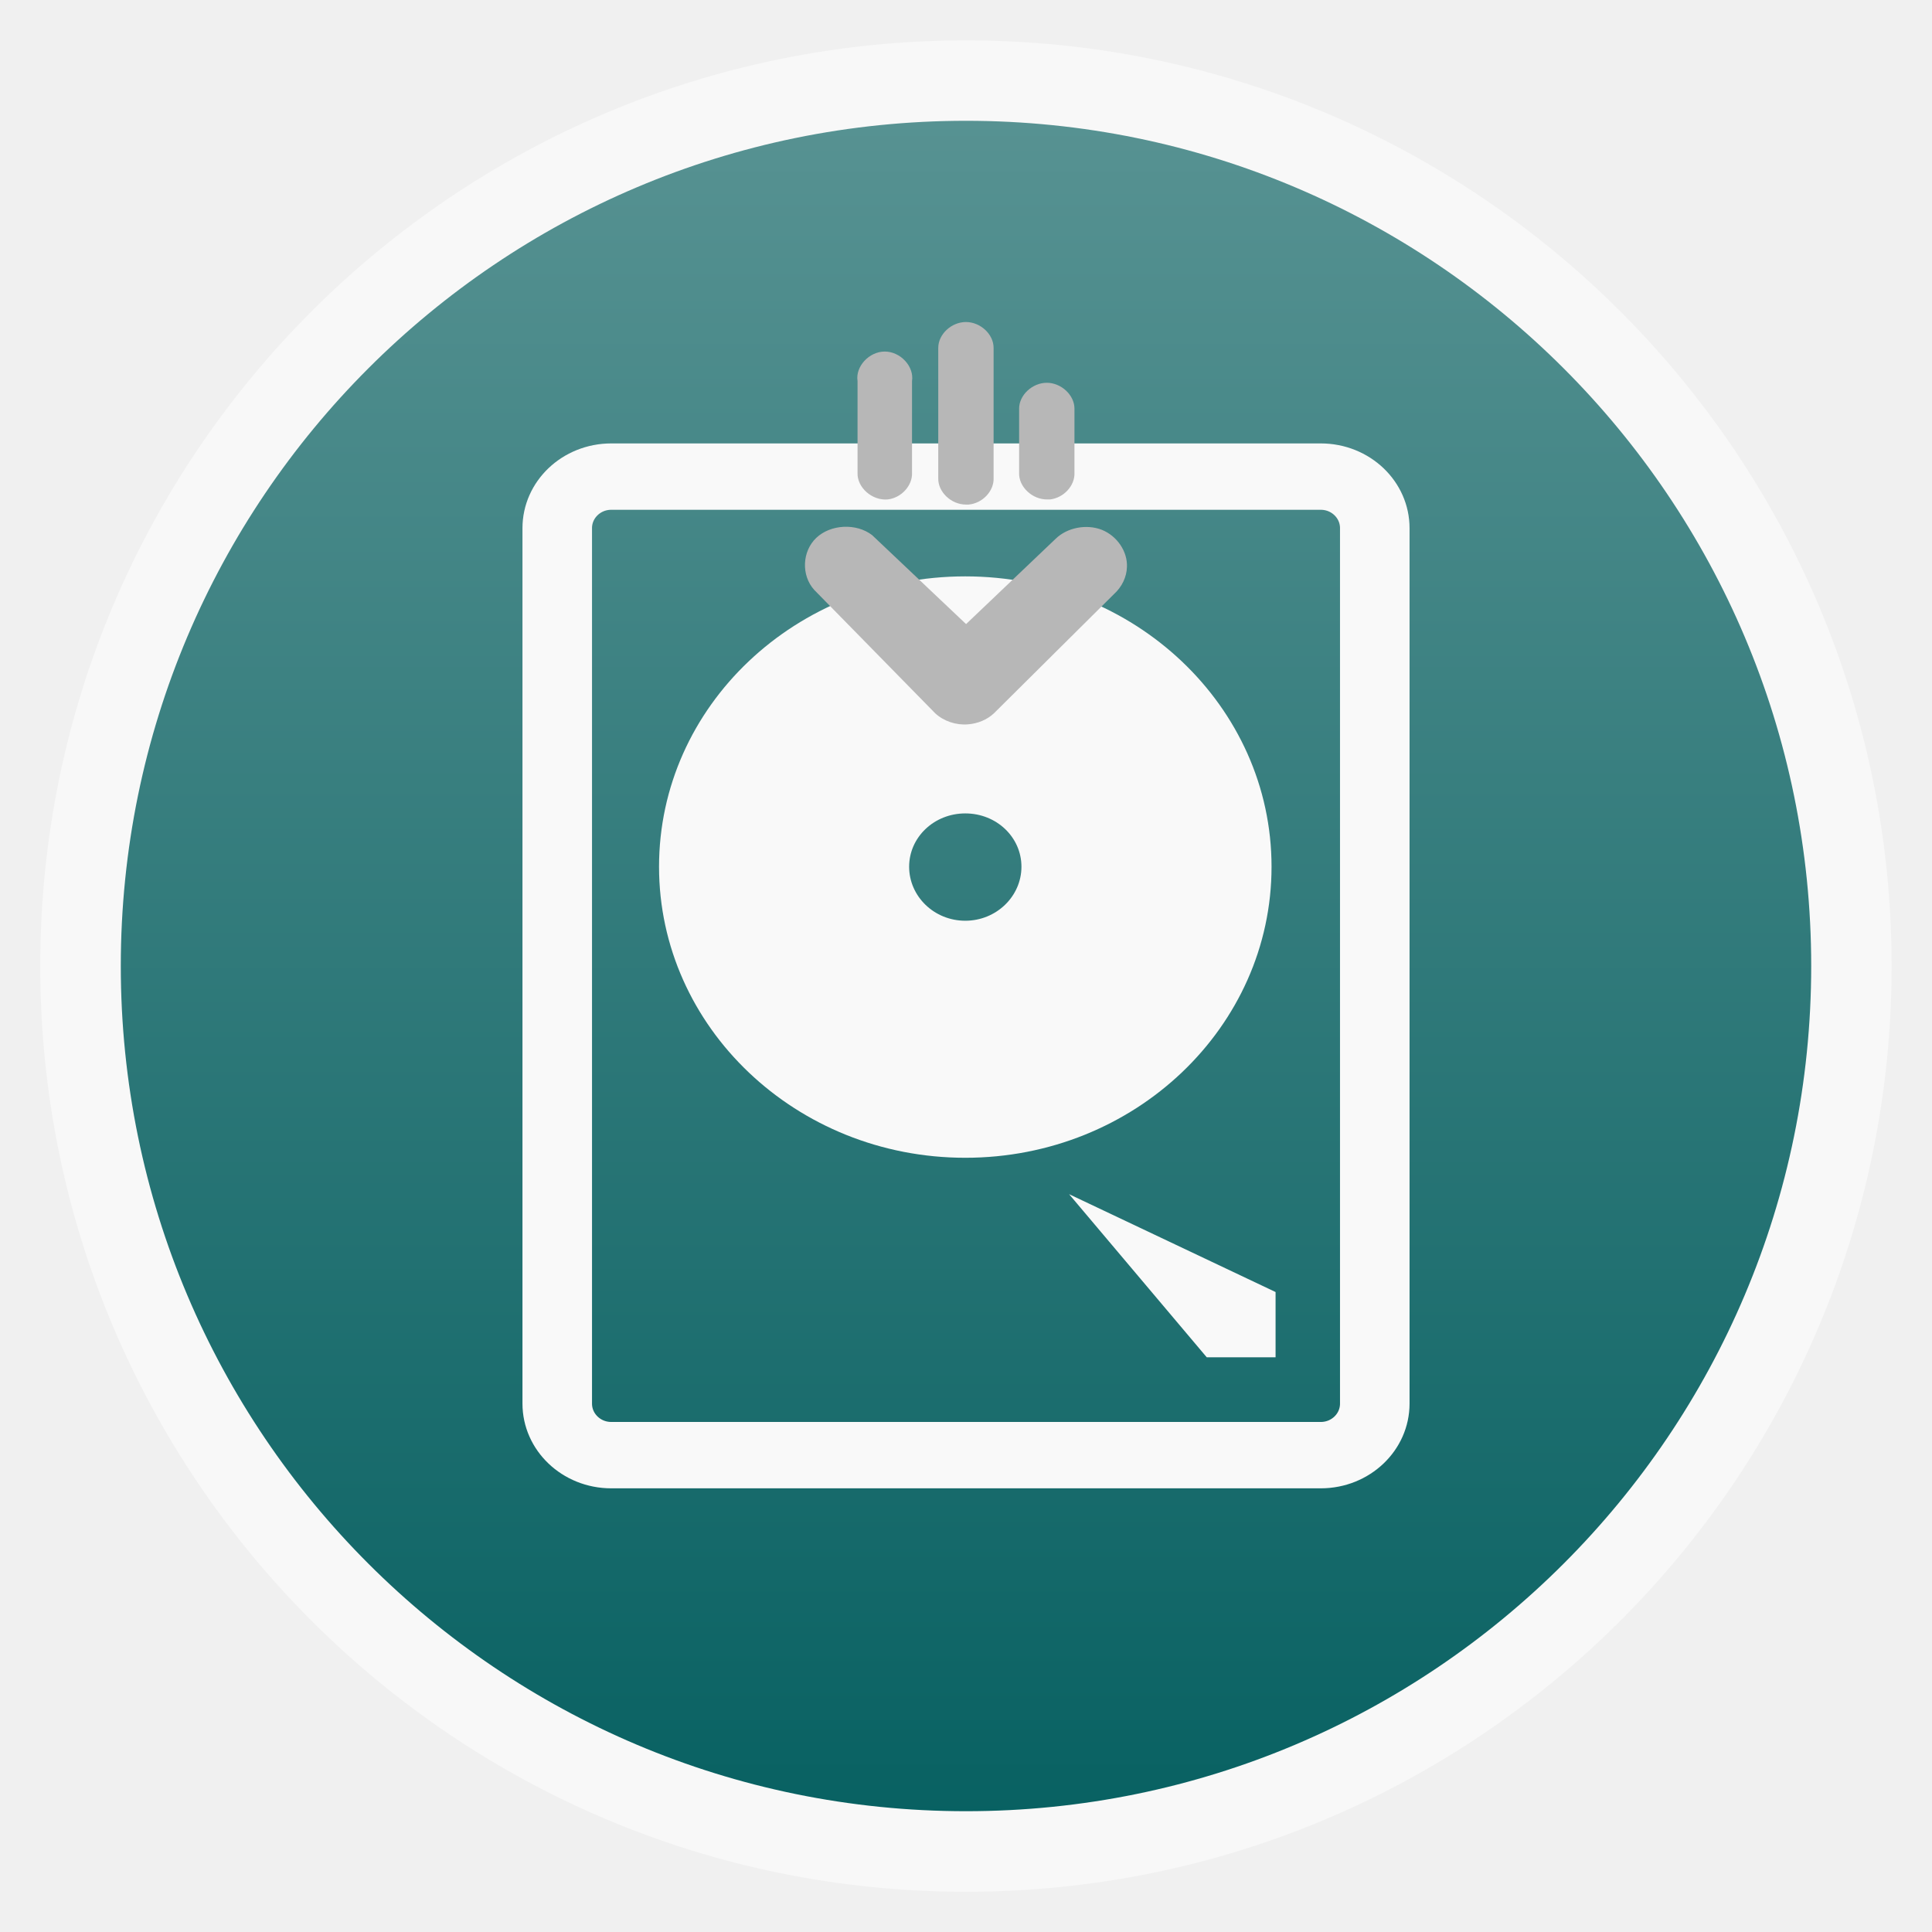
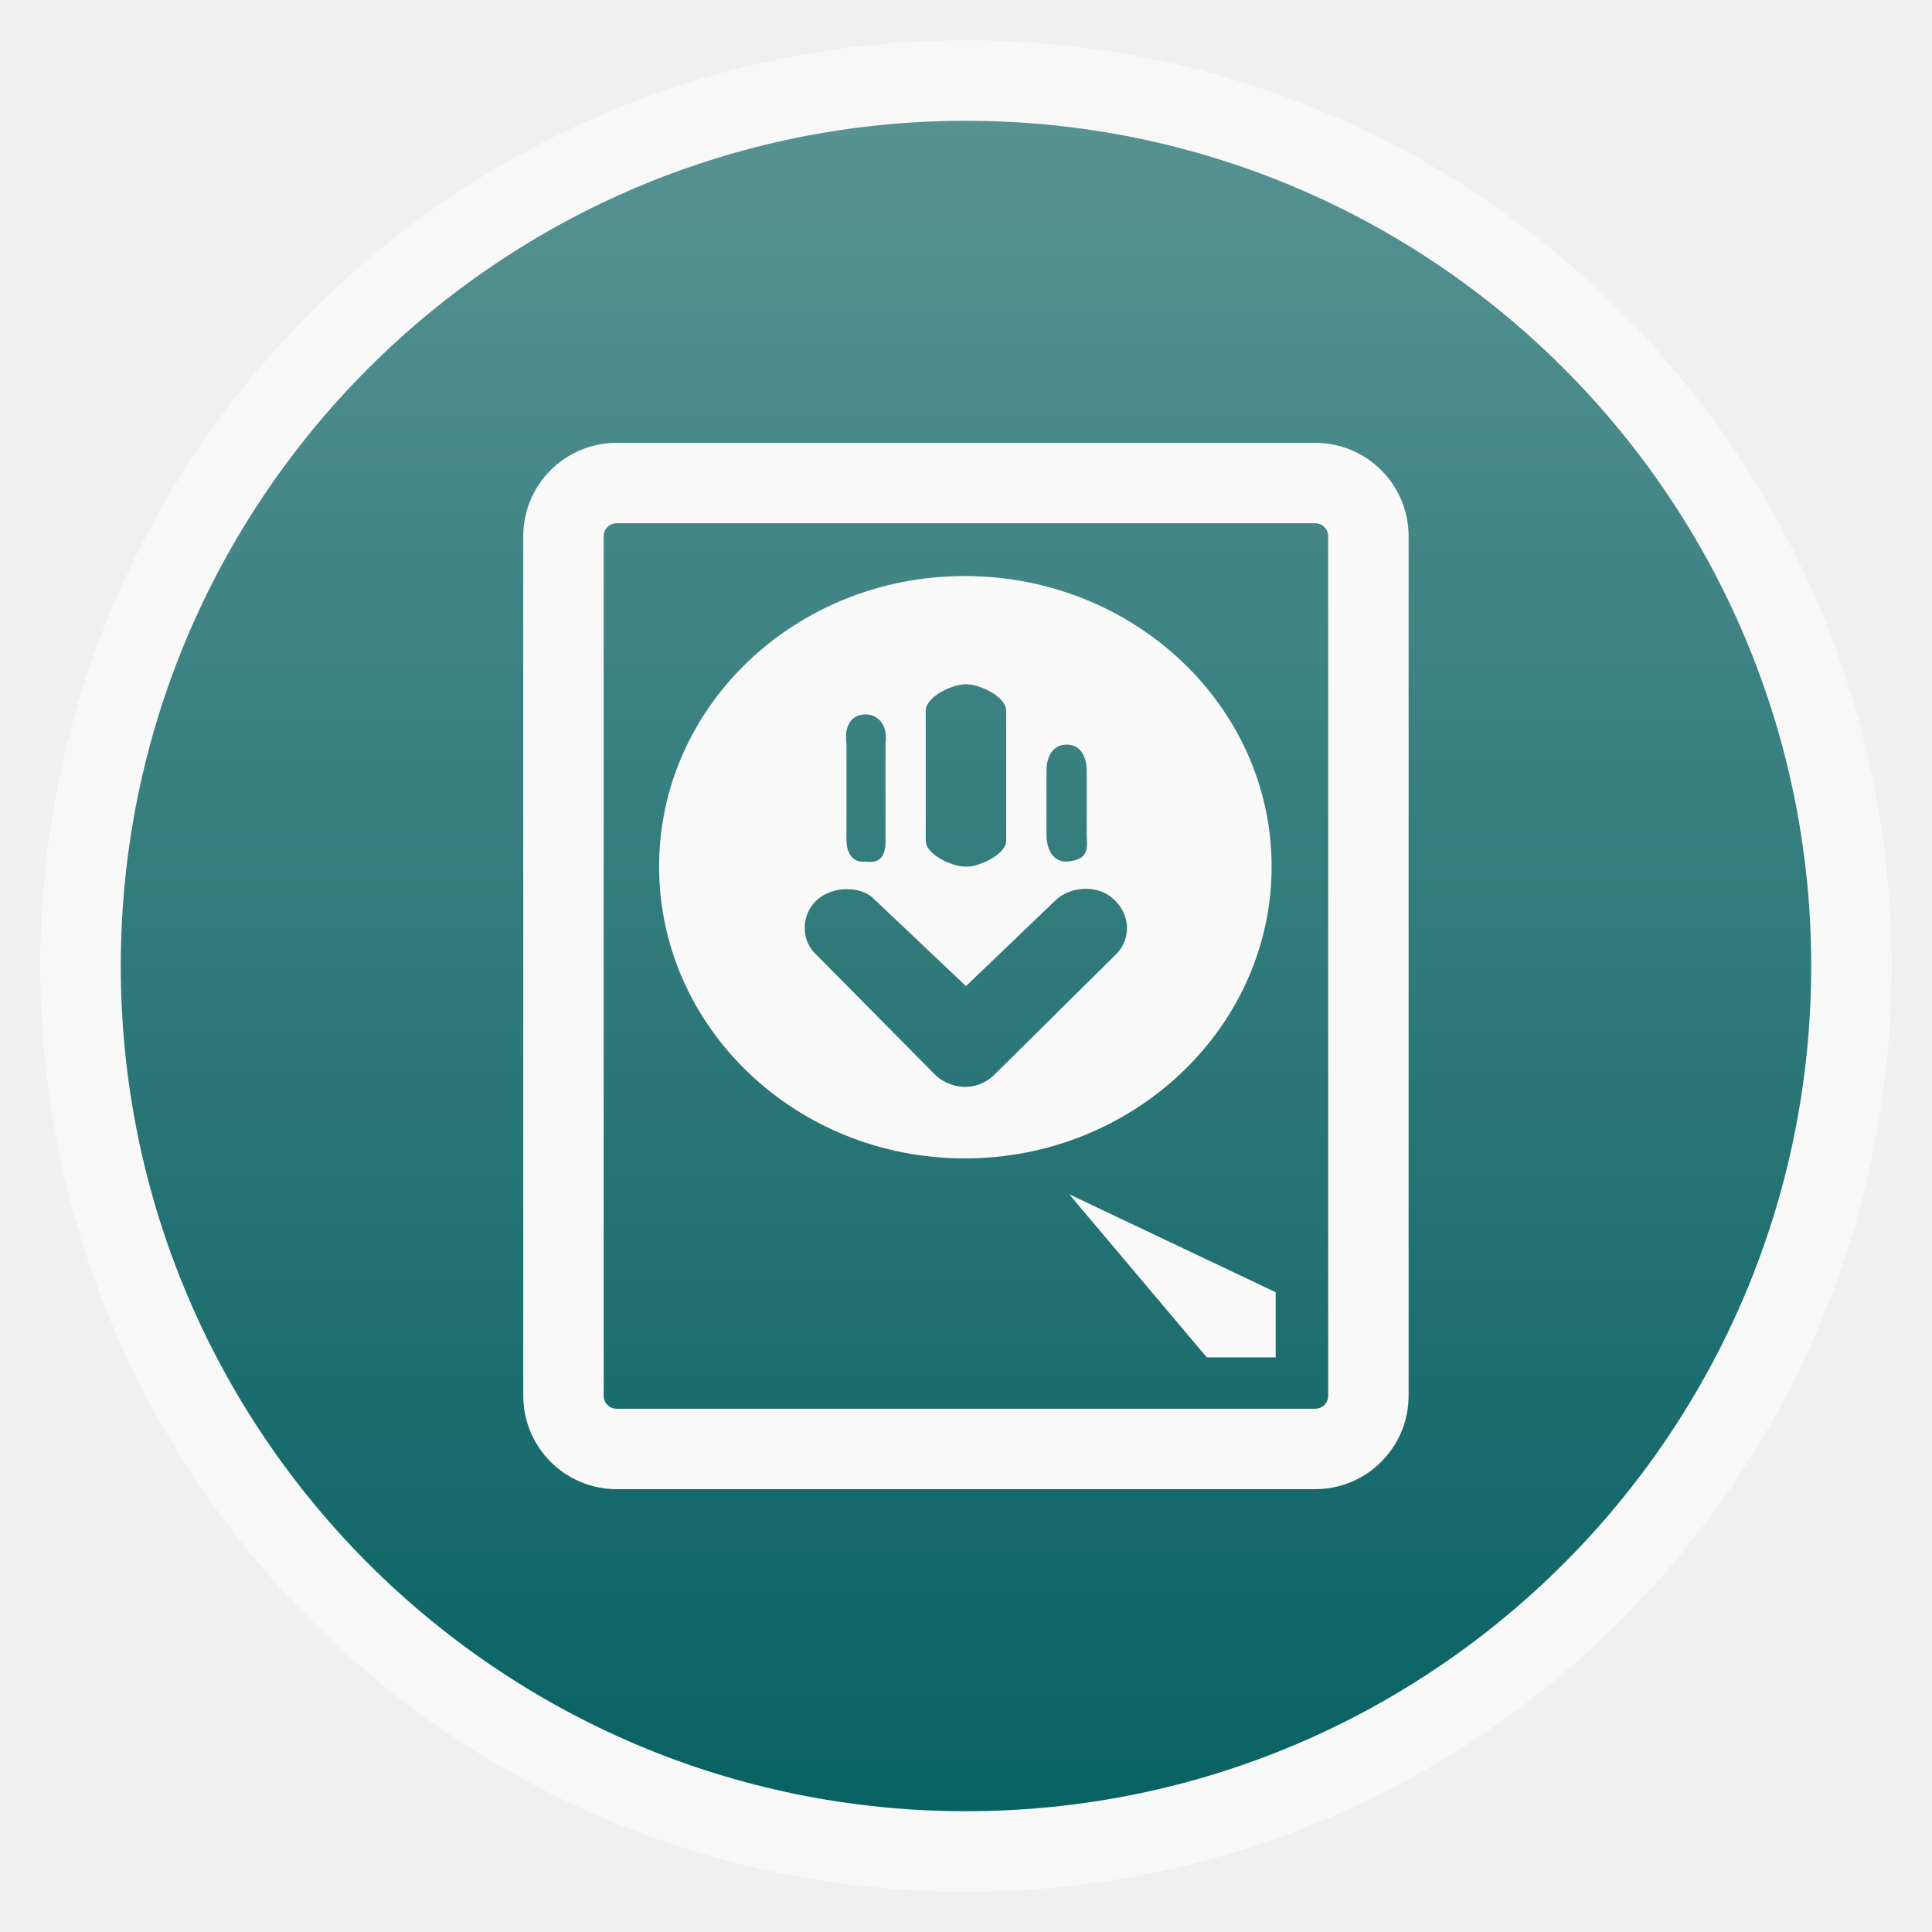
<svg xmlns="http://www.w3.org/2000/svg" xmlns:xlink="http://www.w3.org/1999/xlink" width="48" viewBox="0 0 13.547 13.547" height="48" id="svg2" version="1.1">
  <defs id="defs4">
    <linearGradient id="linearGradient4460">
      <stop offset="0" style="stop-color:#008098;stop-opacity:1;" id="stop7" />
      <stop offset="1" style="stop-color:#27b6cf;stop-opacity:1;" id="stop9" />
    </linearGradient>
    <linearGradient gradientTransform="matrix(1.10525,0,0,1.10525,-134.2787,-295.7618)" xlink:href="#linearGradient4460" id="linearGradient3002" y1="279.096" y2="268.33" gradientUnits="userSpaceOnUse" x2="0" />
    <linearGradient xlink:href="#linearGradient3784-0-9-8" id="linearGradient3832" gradientUnits="userSpaceOnUse" gradientTransform="matrix(1.10525,0,0,1.10525,-147.8257,-309.3088)" y1="279.096" x2="0" y2="268.33" />
    <radialGradient cx="148.004" cy="160" gradientTransform="matrix(0.97656,0,0,0.97656,-16.5349,-236.25)" r="128" id="radialGradient4432" xlink:href="#linearGradient3784-0-9-8" gradientUnits="userSpaceOnUse" />
    <linearGradient id="linearGradient3784-0-9-8">
      <stop offset="0" style="stop-color:#579292;stop-opacity:1;" id="stop7-1" />
      <stop offset="1" style="stop-color:#086162" id="stop9-2" />
    </linearGradient>
    <radialGradient r="128" cy="160" cx="148.004" gradientTransform="matrix(0.97656,0,0,0.97656,-16.5349,-236.25)" gradientUnits="userSpaceOnUse" id="radialGradient3029" xlink:href="#linearGradient3784-0-9-8" />
    <linearGradient x2="0" gradientUnits="userSpaceOnUse" y2="268.33" y1="279.096" id="linearGradient3006" xlink:href="#linearGradient4460-2" gradientTransform="matrix(1.10525,0,0,1.10525,-134.2787,-295.7618)" />
    <linearGradient id="linearGradient4460-2">
      <stop id="stop30300" style="stop-color:#eee" offset="0" />
      <stop id="stop30302" style="stop-color:#f9f9f9" offset="1" />
    </linearGradient>
  </defs>
  <rect id="rect14" style="opacity:0.5;fill:#ffffff;fill-rule:evenodd" height="12.982" rx="6.491" y="0.283" x="0.282" width="12.982" />
  <rect id="rect16" style="fill:url(#linearGradient3832);fill-opacity:1;fill-rule:evenodd" height="11.853" rx="5.927" y="-12.7" x="-12.7" width="11.853" transform="scale(-1,-1)" />
  <g id="g3012" transform="translate(-34.03887,-0.5166102)" />
-   <g transform="matrix(1.0096,0,0,0.96354,-0.06545778,-272.8703)" id="g30311">
-     <path style="fill:#f9f9f9;fill-opacity:1" d="m 6.769,287.39 c -1.176,0 -2.127,0.945 -2.127,2.113 0,1.167 0.952,2.118 2.127,2.118 1.176,0 2.127,-0.951 2.127,-2.118 0,-1.167 -0.952,-2.113 -2.127,-2.113 z m 0,1.725 c 0.217,0 0.39,0.173 0.39,0.388 0,0.215 -0.174,0.393 -0.39,0.393 -0.217,0 -0.39,-0.178 -0.39,-0.393 0,-0.215 0.174,-0.388 0.39,-0.388 z" id="path30313" />
-     <rect width="5.678" x="3.935" y="286.664" rx="0.375" height="7.121" style="fill:none;stroke:#f9f9f9;stroke-width:0.483;fill-opacity:1;stroke-opacity:1" id="rect30315" />
-     <path style="fill:#f9f9f9;stroke:none;stroke-opacity:1;fill-opacity:1" d="m 7.49,291.886 0.956,1.187 0.478,0 0,-0.475 z" id="path30317" />
-   </g>
-   <path id="path26" d="m 6.787,5.079 c 0.068,-0.005 0.134,-0.032 0.182,-0.077 L 7.814,4.163 C 7.867,4.114 7.9,4.046 7.902,3.976 7.907,3.867 7.833,3.758 7.726,3.715 7.618,3.673 7.483,3.699 7.402,3.778 L 6.774,4.376 6.115,3.752 C 6.004,3.667 5.825,3.676 5.724,3.771 5.624,3.866 5.617,4.034 5.709,4.136 l 0.849,0.866 c 0.06,0.055 0.146,0.084 0.229,0.077 z M 7.363,3.502 C 7.459,3.491 7.538,3.405 7.534,3.315 l 0,-0.45 C 7.534,2.77 7.441,2.684 7.34,2.684 c -0.101,0 -0.194,0.086 -0.194,0.181 l 0,0.45 c -0.004,0.099 0.094,0.19 0.2,0.187 0.006,1.691e-4 0.012,1.691e-4 0.018,0 z m -0.572,0.036 c 0.098,-0.008 0.18,-0.095 0.176,-0.187 l 0,-0.912 c 0,-0.095 -0.092,-0.181 -0.194,-0.181 -0.102,0 -0.194,0.086 -0.194,0.181 l 0,0.912 c -0.004,0.097 0.09,0.187 0.194,0.187 0.006,1.691e-4 0.012,1.691e-4 0.018,0 z M 6.225,3.502 C 6.32,3.491 6.399,3.405 6.395,3.315 l 0,-0.643 c 0.016,-0.102 -0.081,-0.207 -0.191,-0.207 -0.11,0 -0.207,0.105 -0.191,0.207 l 0,0.643 c -0.004,0.103 0.102,0.197 0.212,0.187 z" style="line-height:normal;color:#000000;fill:#b7b7b7;fill-opacity:1" />
+   <path style="fill:#f9f9f9;fill-opacity:1" d="M 23.969 14.312 C 19.763 14.312 16.375 17.546 16.375 21.531 C 16.375 25.517 19.763 28.781 23.969 28.781 C 28.174 28.781 31.594 25.517 31.594 21.531 C 31.594 17.546 28.174 14.312 23.969 14.312 z M 24 17 C 24.36 17 25 17.32 25 17.656 L 25 20.875 C 25.013 21.199 24.409 21.503 24.062 21.531 C 24.042 21.532 24.021 21.532 24 21.531 C 23.633 21.533 22.987 21.218 23 20.875 L 23 17.656 C 23 17.32 23.64 17 24 17 z M 21.5 17.75 C 21.891 17.75 22.057 18.107 22 18.469 L 22 20.75 C 22.014 21.069 22 21.49 21.5 21.406 C 21.113 21.441 21.016 21.114 21.031 20.75 L 21.031 18.469 C 20.974 18.107 21.109 17.75 21.5 17.75 z M 26.5 18.5 C 26.86 18.5 27 18.82 27 19.156 L 27 20.75 C 27 21.004 27.104 21.369 26.5 21.406 C 26.104 21.412 26 21.004 26 20.75 L 26 19.156 C 26 18.82 26.14 18.5 26.5 18.5 z M 20.969 22.094 C 21.221 22.081 21.46 22.131 21.656 22.281 L 24 24.5 L 26.219 22.375 C 26.504 22.094 26.993 22.005 27.375 22.156 C 27.757 22.307 28.018 22.706 28 23.094 C 27.992 23.341 27.878 23.578 27.688 23.75 L 24.688 26.719 C 24.516 26.877 24.303 26.984 24.062 27 C 23.767 27.025 23.461 26.914 23.25 26.719 L 20.219 23.656 C 19.892 23.294 19.926 22.712 20.281 22.375 C 20.459 22.206 20.717 22.106 20.969 22.094 z " transform="scale(0.2822222,0.2822222)" id="path30313" />
+   <rect id="rect30315" style="fill:none;stroke:#f9f9f9;stroke-width:0.564;stroke-miterlimit:4;stroke-opacity:1;stroke-dasharray:none" height="6.773" rx="0.373" y="3.387" x="3.951" width="5.644" />
+   <path id="path30317" d="m 7.497,8.374 0.965,1.144 0.483,0 0,-0.457 z" style="fill:#f9f9f9;fill-opacity:1;stroke:none" />
</svg>
